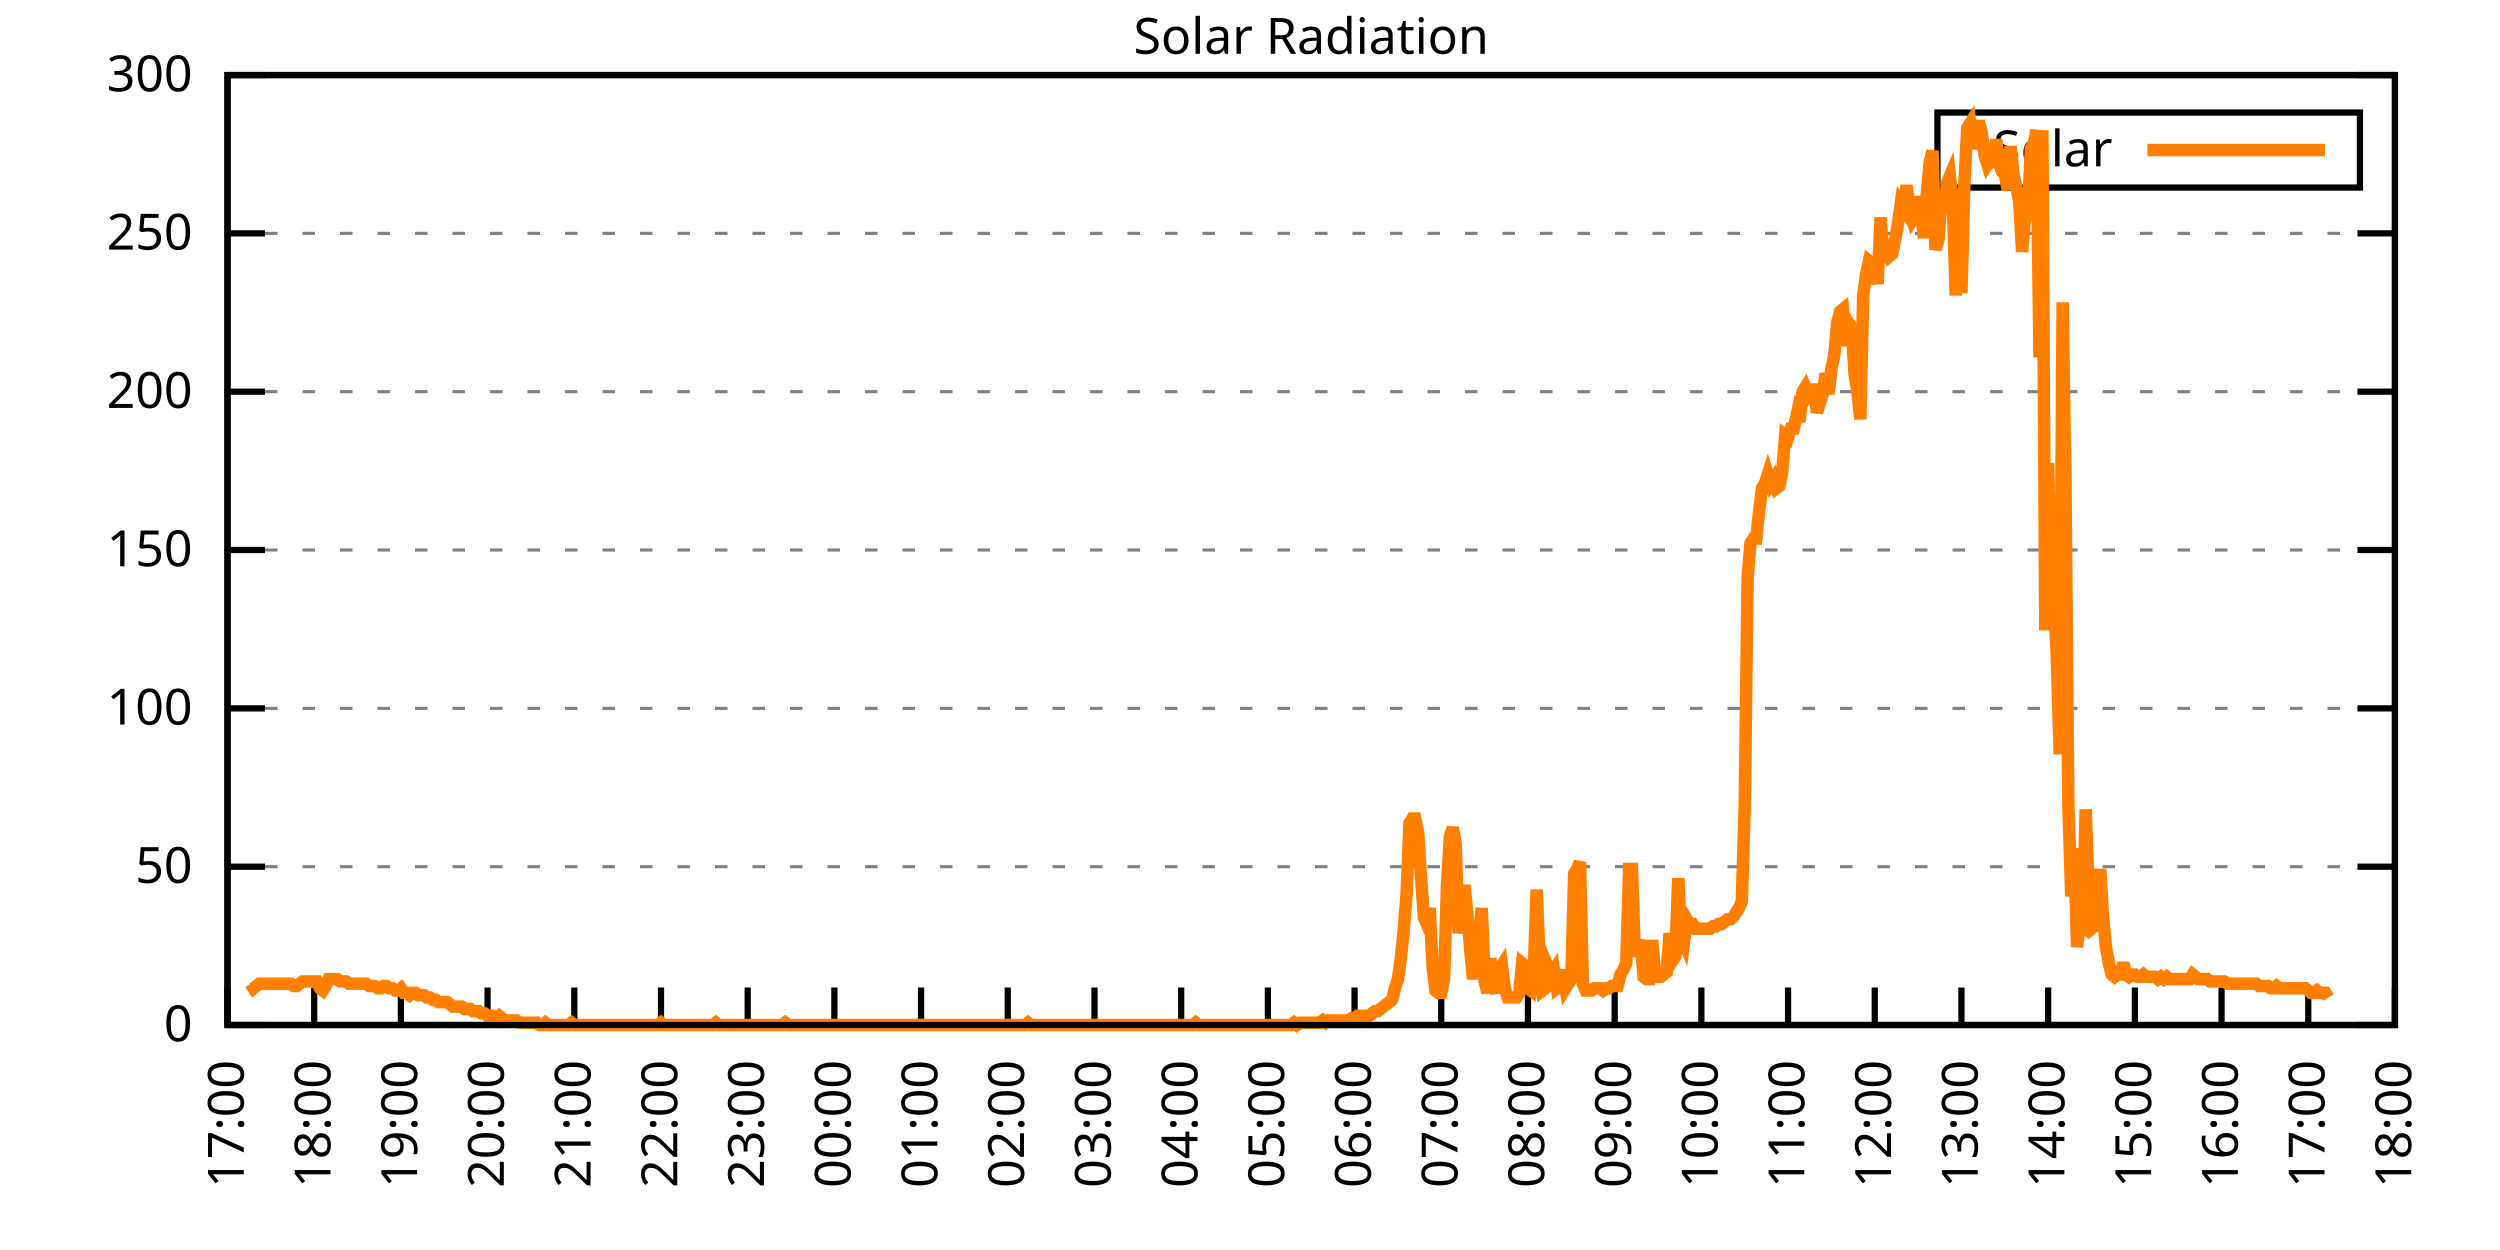
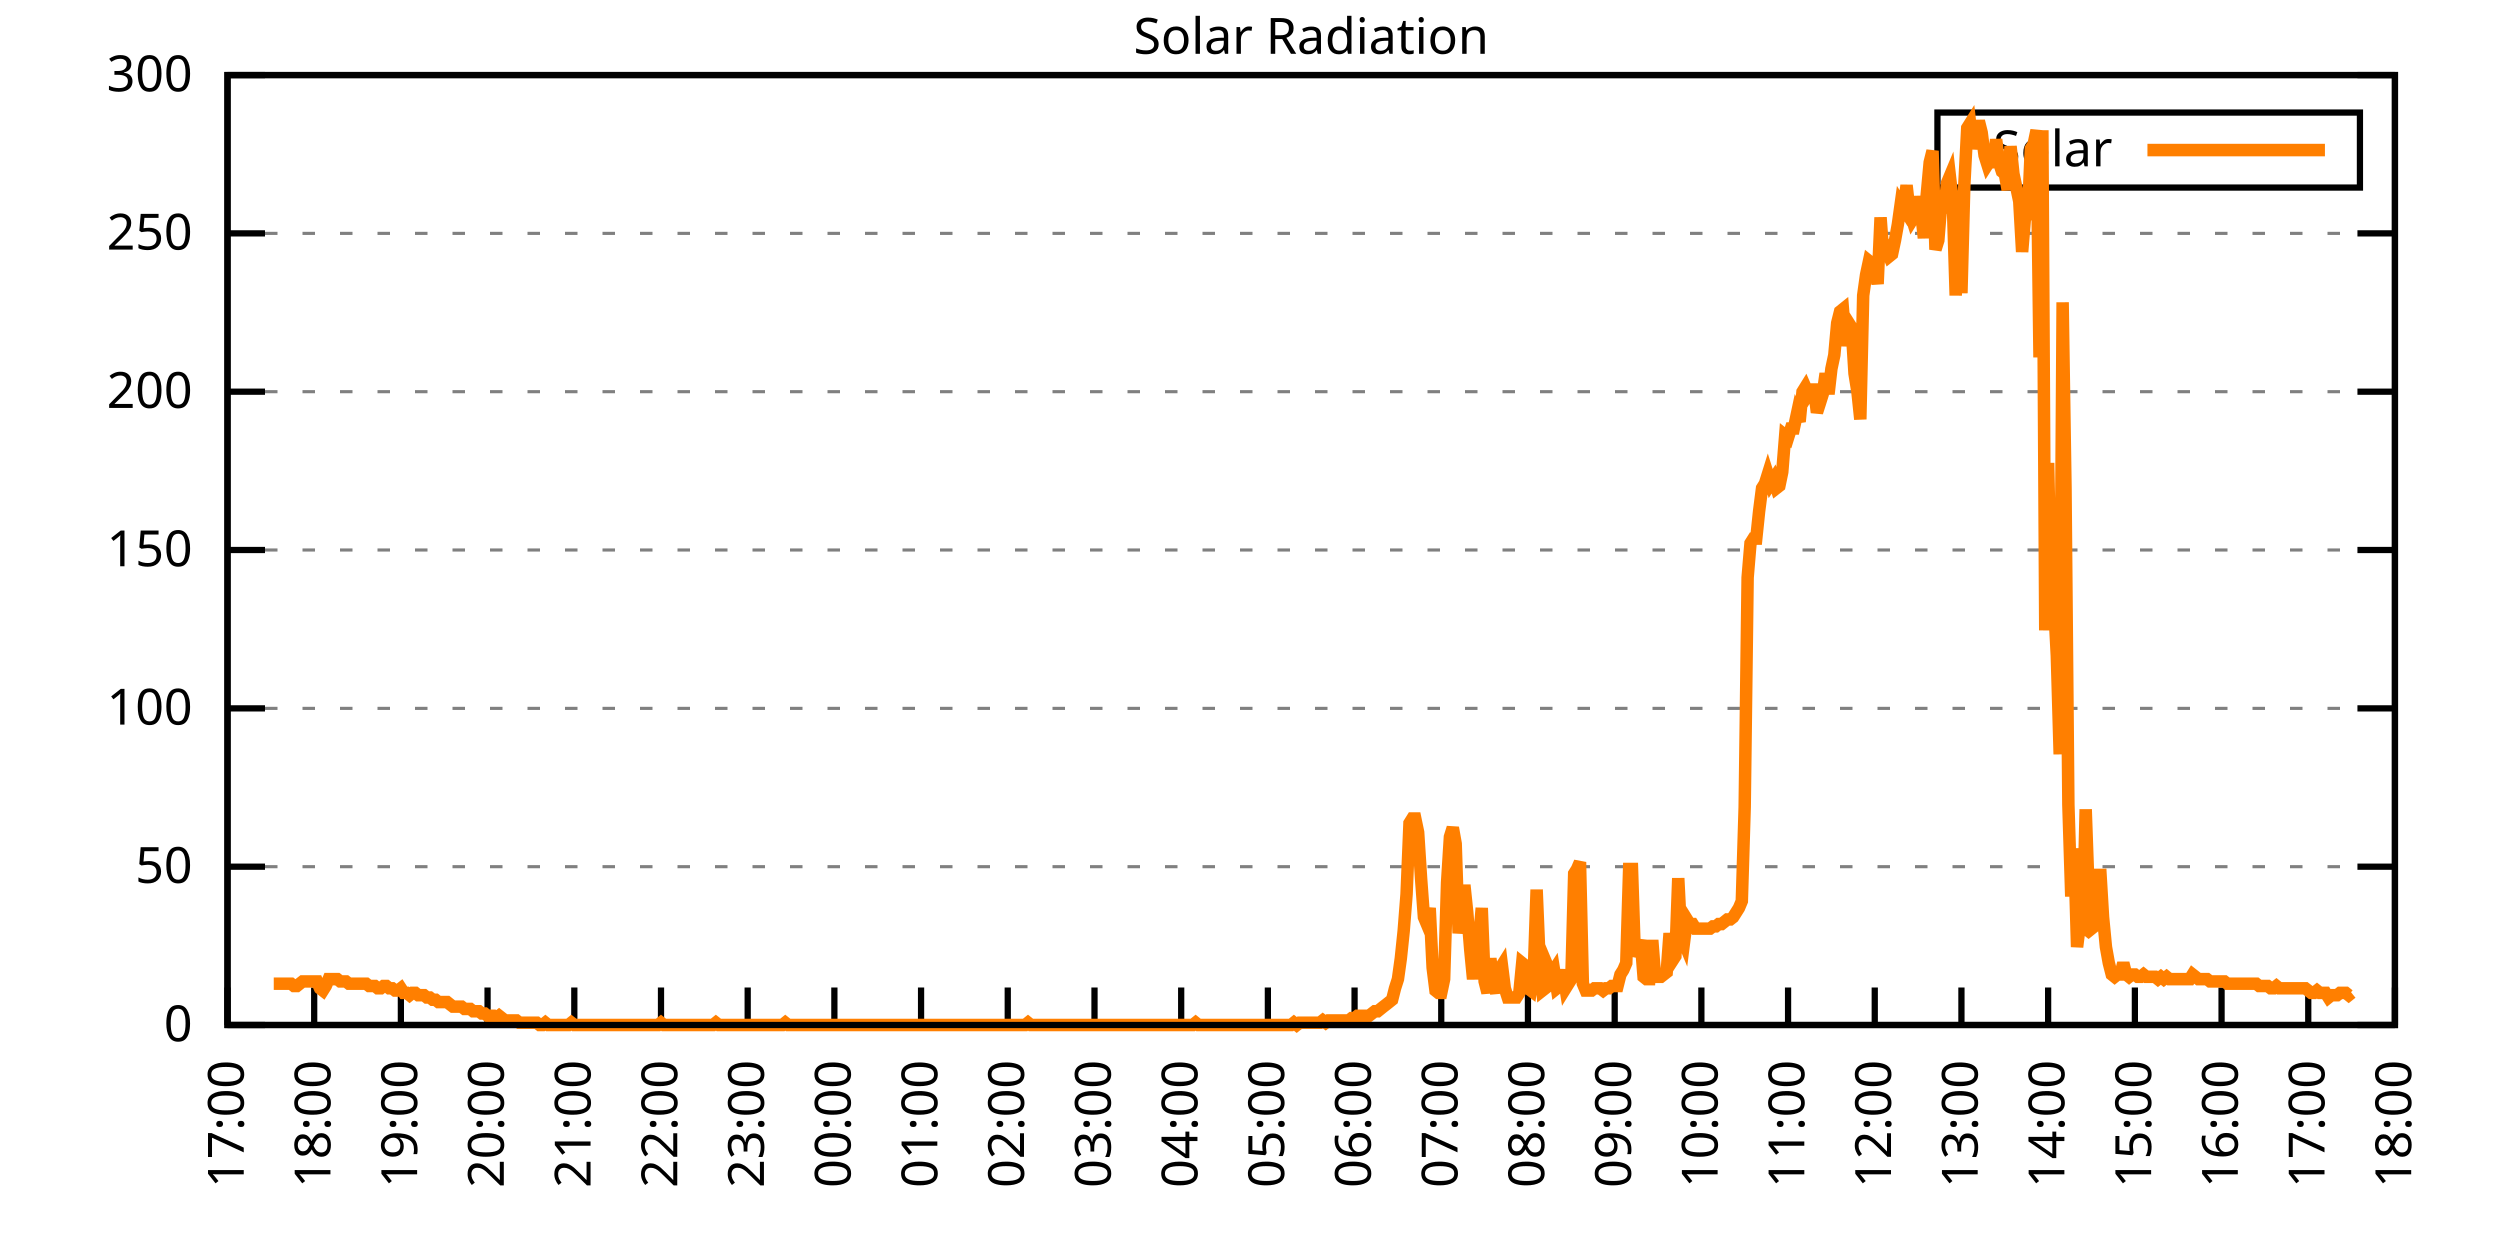
<svg xmlns="http://www.w3.org/2000/svg" xmlns:xlink="http://www.w3.org/1999/xlink" width="400" height="200" viewBox="0 0 400 200">
  <g id="gnuplot_canvas">
    <rect x="0" y="0" width="400" height="200" fill="none" />
    <defs>
      <circle id="gpDot" r="0.5" stroke-width="0.5" stroke="currentColor" />
      <path id="gpPt0" stroke-width="0.333" stroke="currentColor" d="M-1,0 h2 M0,-1 v2" />
      <path id="gpPt1" stroke-width="0.333" stroke="currentColor" d="M-1,-1 L1,1 M1,-1 L-1,1" />
      <path id="gpPt2" stroke-width="0.333" stroke="currentColor" d="M-1,0 L1,0 M0,-1 L0,1 M-1,-1 L1,1 M-1,1 L1,-1" />
      <rect id="gpPt3" stroke-width="0.333" stroke="currentColor" x="-1" y="-1" width="2" height="2" />
      <rect id="gpPt4" stroke-width="0.333" stroke="currentColor" fill="currentColor" x="-1" y="-1" width="2" height="2" />
      <circle id="gpPt5" stroke-width="0.333" stroke="currentColor" cx="0" cy="0" r="1" />
      <use xlink:href="#gpPt5" id="gpPt6" fill="currentColor" stroke="none" />
      <path id="gpPt7" stroke-width="0.333" stroke="currentColor" d="M0,-1.33 L-1.33,0.67 L1.33,0.67 z" />
      <use xlink:href="#gpPt7" id="gpPt8" fill="currentColor" stroke="none" />
      <use xlink:href="#gpPt7" id="gpPt9" stroke="currentColor" transform="rotate(180)" />
      <use xlink:href="#gpPt9" id="gpPt10" fill="currentColor" stroke="none" />
      <use xlink:href="#gpPt3" id="gpPt11" stroke="currentColor" transform="rotate(45)" />
      <use xlink:href="#gpPt11" id="gpPt12" fill="currentColor" stroke="none" />
      <path id="gpPt13" stroke-width="0.333" stroke="currentColor" d="M0,1.330 L1.265,0.411 L0.782,-1.067 L-0.782,-1.076 L-1.265,0.411 z" />
      <use xlink:href="#gpPt13" id="gpPt14" fill="currentColor" stroke="none" />
      <filter id="textbox" filterUnits="objectBoundingBox" x="0" y="0" height="1" width="1">
        <feFlood flood-color="white" flood-opacity="1" result="bgnd" />
        <feComposite in="SourceGraphic" in2="bgnd" operator="atop" />
      </filter>
      <filter id="greybox" filterUnits="objectBoundingBox" x="0" y="0" height="1" width="1">
        <feFlood flood-color="lightgrey" flood-opacity="1" result="grey" />
        <feComposite in="SourceGraphic" in2="grey" operator="atop" />
      </filter>
    </defs>
    <g fill="none" color="white" stroke="currentColor" stroke-width="1.00" stroke-linecap="butt" stroke-linejoin="miter">
</g>
    <g fill="none" color="black" stroke="currentColor" stroke-width="1.00" stroke-linecap="butt" stroke-linejoin="miter">
      <g stroke="none" shape-rendering="crispEdges">
        <polygon fill="rgb(255, 255, 255)" points="36.40,164.00 383.18,164.00 383.18,12.02 36.40,12.02 " />
      </g>
    </g>
    <g fill="none" color="black" stroke="currentColor" stroke-width="1.00" stroke-linecap="butt" stroke-linejoin="miter">
</g>
    <g fill="none" color="black" stroke="black" stroke-width="0.50" stroke-linecap="butt" stroke-linejoin="miter">
</g>
    <g fill="none" color="gray" stroke="currentColor" stroke-width="0.50" stroke-linecap="butt" stroke-linejoin="miter">
      <path stroke="gray" stroke-dasharray="2,4" class="gridline" d="M36.40,164.00 L383.19,164.00  " />
    </g>
    <g fill="none" color="gray" stroke="gray" stroke-width="1.00" stroke-linecap="butt" stroke-linejoin="miter">
</g>
    <g fill="none" color="black" stroke="currentColor" stroke-width="1.00" stroke-linecap="butt" stroke-linejoin="miter">
      <path stroke="black" d="M36.40,164.00 L42.40,164.00 M383.19,164.00 L377.19,164.00  " />
      <g transform="translate(30.80,166.60)" stroke="none" fill="black" font-family="Sans" font-size="8.00" text-anchor="end">
        <text>
          <tspan font-family="Sans"> 0</tspan>
        </text>
      </g>
    </g>
    <g fill="none" color="black" stroke="currentColor" stroke-width="1.00" stroke-linecap="butt" stroke-linejoin="miter">
</g>
    <g fill="none" color="black" stroke="black" stroke-width="0.50" stroke-linecap="butt" stroke-linejoin="miter">
</g>
    <g fill="none" color="gray" stroke="currentColor" stroke-width="0.50" stroke-linecap="butt" stroke-linejoin="miter">
      <path stroke="gray" stroke-dasharray="2,4" class="gridline" d="M36.40,138.67 L383.19,138.67  " />
    </g>
    <g fill="none" color="gray" stroke="gray" stroke-width="1.00" stroke-linecap="butt" stroke-linejoin="miter">
</g>
    <g fill="none" color="black" stroke="currentColor" stroke-width="1.00" stroke-linecap="butt" stroke-linejoin="miter">
      <path stroke="black" d="M36.40,138.67 L42.40,138.67 M383.19,138.67 L377.19,138.67  " />
      <g transform="translate(30.80,141.27)" stroke="none" fill="black" font-family="Sans" font-size="8.00" text-anchor="end">
        <text>
          <tspan font-family="Sans"> 50</tspan>
        </text>
      </g>
    </g>
    <g fill="none" color="black" stroke="currentColor" stroke-width="1.00" stroke-linecap="butt" stroke-linejoin="miter">
</g>
    <g fill="none" color="black" stroke="black" stroke-width="0.50" stroke-linecap="butt" stroke-linejoin="miter">
</g>
    <g fill="none" color="gray" stroke="currentColor" stroke-width="0.50" stroke-linecap="butt" stroke-linejoin="miter">
      <path stroke="gray" stroke-dasharray="2,4" class="gridline" d="M36.40,113.34 L383.19,113.34  " />
    </g>
    <g fill="none" color="gray" stroke="gray" stroke-width="1.00" stroke-linecap="butt" stroke-linejoin="miter">
</g>
    <g fill="none" color="black" stroke="currentColor" stroke-width="1.00" stroke-linecap="butt" stroke-linejoin="miter">
      <path stroke="black" d="M36.40,113.34 L42.40,113.34 M383.19,113.34 L377.19,113.34  " />
      <g transform="translate(30.80,115.94)" stroke="none" fill="black" font-family="Sans" font-size="8.00" text-anchor="end">
        <text>
          <tspan font-family="Sans"> 100</tspan>
        </text>
      </g>
    </g>
    <g fill="none" color="black" stroke="currentColor" stroke-width="1.00" stroke-linecap="butt" stroke-linejoin="miter">
</g>
    <g fill="none" color="black" stroke="black" stroke-width="0.50" stroke-linecap="butt" stroke-linejoin="miter">
</g>
    <g fill="none" color="gray" stroke="currentColor" stroke-width="0.50" stroke-linecap="butt" stroke-linejoin="miter">
      <path stroke="gray" stroke-dasharray="2,4" class="gridline" d="M36.40,88.00 L383.19,88.00  " />
    </g>
    <g fill="none" color="gray" stroke="gray" stroke-width="1.00" stroke-linecap="butt" stroke-linejoin="miter">
</g>
    <g fill="none" color="black" stroke="currentColor" stroke-width="1.00" stroke-linecap="butt" stroke-linejoin="miter">
      <path stroke="black" d="M36.40,88.00 L42.40,88.00 M383.19,88.00 L377.19,88.00  " />
      <g transform="translate(30.80,90.60)" stroke="none" fill="black" font-family="Sans" font-size="8.00" text-anchor="end">
        <text>
          <tspan font-family="Sans"> 150</tspan>
        </text>
      </g>
    </g>
    <g fill="none" color="black" stroke="currentColor" stroke-width="1.00" stroke-linecap="butt" stroke-linejoin="miter">
</g>
    <g fill="none" color="black" stroke="black" stroke-width="0.50" stroke-linecap="butt" stroke-linejoin="miter">
</g>
    <g fill="none" color="gray" stroke="currentColor" stroke-width="0.50" stroke-linecap="butt" stroke-linejoin="miter">
      <path stroke="gray" stroke-dasharray="2,4" class="gridline" d="M36.40,62.67 L383.19,62.67  " />
    </g>
    <g fill="none" color="gray" stroke="gray" stroke-width="1.00" stroke-linecap="butt" stroke-linejoin="miter">
</g>
    <g fill="none" color="black" stroke="currentColor" stroke-width="1.00" stroke-linecap="butt" stroke-linejoin="miter">
      <path stroke="black" d="M36.40,62.67 L42.40,62.67 M383.19,62.67 L377.19,62.67  " />
      <g transform="translate(30.80,65.27)" stroke="none" fill="black" font-family="Sans" font-size="8.00" text-anchor="end">
        <text>
          <tspan font-family="Sans"> 200</tspan>
        </text>
      </g>
    </g>
    <g fill="none" color="black" stroke="currentColor" stroke-width="1.00" stroke-linecap="butt" stroke-linejoin="miter">
</g>
    <g fill="none" color="black" stroke="black" stroke-width="0.50" stroke-linecap="butt" stroke-linejoin="miter">
</g>
    <g fill="none" color="gray" stroke="currentColor" stroke-width="0.50" stroke-linecap="butt" stroke-linejoin="miter">
      <path stroke="gray" stroke-dasharray="2,4" class="gridline" d="M36.40,37.34 L383.19,37.34  " />
    </g>
    <g fill="none" color="gray" stroke="gray" stroke-width="1.00" stroke-linecap="butt" stroke-linejoin="miter">
</g>
    <g fill="none" color="black" stroke="currentColor" stroke-width="1.00" stroke-linecap="butt" stroke-linejoin="miter">
      <path stroke="black" d="M36.40,37.34 L42.40,37.34 M383.19,37.34 L377.19,37.34  " />
      <g transform="translate(30.80,39.94)" stroke="none" fill="black" font-family="Sans" font-size="8.00" text-anchor="end">
        <text>
          <tspan font-family="Sans"> 250</tspan>
        </text>
      </g>
    </g>
    <g fill="none" color="black" stroke="currentColor" stroke-width="1.00" stroke-linecap="butt" stroke-linejoin="miter">
</g>
    <g fill="none" color="black" stroke="black" stroke-width="0.50" stroke-linecap="butt" stroke-linejoin="miter">
</g>
    <g fill="none" color="gray" stroke="currentColor" stroke-width="0.50" stroke-linecap="butt" stroke-linejoin="miter">
      <path stroke="gray" stroke-dasharray="2,4" class="gridline" d="M36.40,12.01 L383.19,12.01  " />
    </g>
    <g fill="none" color="gray" stroke="gray" stroke-width="1.00" stroke-linecap="butt" stroke-linejoin="miter">
</g>
    <g fill="none" color="black" stroke="currentColor" stroke-width="1.00" stroke-linecap="butt" stroke-linejoin="miter">
      <path stroke="black" d="M36.40,12.01 L42.40,12.01 M383.19,12.01 L377.19,12.01  " />
      <g transform="translate(30.80,14.61)" stroke="none" fill="black" font-family="Sans" font-size="8.00" text-anchor="end">
        <text>
          <tspan font-family="Sans"> 300</tspan>
        </text>
      </g>
    </g>
    <g fill="none" color="black" stroke="currentColor" stroke-width="1.00" stroke-linecap="butt" stroke-linejoin="miter">
      <path stroke="black" d="M36.40,164.00 L36.40,158.00  " />
      <g transform="translate(39.00,169.60) rotate(270.00)" stroke="none" fill="black" font-family="Sans" font-size="8.00" text-anchor="end">
        <text>
          <tspan font-family="Sans">17:00</tspan>
        </text>
      </g>
    </g>
    <g fill="none" color="black" stroke="currentColor" stroke-width="1.00" stroke-linecap="butt" stroke-linejoin="miter">
      <path stroke="black" d="M50.27,164.00 L50.27,158.00  " />
      <g transform="translate(52.87,169.60) rotate(270.00)" stroke="none" fill="black" font-family="Sans" font-size="8.00" text-anchor="end">
        <text>
          <tspan font-family="Sans">18:00</tspan>
        </text>
      </g>
    </g>
    <g fill="none" color="black" stroke="currentColor" stroke-width="1.00" stroke-linecap="butt" stroke-linejoin="miter">
      <path stroke="black" d="M64.14,164.00 L64.14,158.00  " />
      <g transform="translate(66.74,169.60) rotate(270.00)" stroke="none" fill="black" font-family="Sans" font-size="8.00" text-anchor="end">
        <text>
          <tspan font-family="Sans">19:00</tspan>
        </text>
      </g>
    </g>
    <g fill="none" color="black" stroke="currentColor" stroke-width="1.00" stroke-linecap="butt" stroke-linejoin="miter">
      <path stroke="black" d="M78.01,164.00 L78.01,158.00  " />
      <g transform="translate(80.61,169.60) rotate(270.00)" stroke="none" fill="black" font-family="Sans" font-size="8.00" text-anchor="end">
        <text>
          <tspan font-family="Sans">20:00</tspan>
        </text>
      </g>
    </g>
    <g fill="none" color="black" stroke="currentColor" stroke-width="1.00" stroke-linecap="butt" stroke-linejoin="miter">
      <path stroke="black" d="M91.89,164.00 L91.89,158.00  " />
      <g transform="translate(94.49,169.60) rotate(270.00)" stroke="none" fill="black" font-family="Sans" font-size="8.00" text-anchor="end">
        <text>
          <tspan font-family="Sans">21:00</tspan>
        </text>
      </g>
    </g>
    <g fill="none" color="black" stroke="currentColor" stroke-width="1.00" stroke-linecap="butt" stroke-linejoin="miter">
      <path stroke="black" d="M105.76,164.00 L105.76,158.00  " />
      <g transform="translate(108.36,169.60) rotate(270.00)" stroke="none" fill="black" font-family="Sans" font-size="8.00" text-anchor="end">
        <text>
          <tspan font-family="Sans">22:00</tspan>
        </text>
      </g>
    </g>
    <g fill="none" color="black" stroke="currentColor" stroke-width="1.00" stroke-linecap="butt" stroke-linejoin="miter">
      <path stroke="black" d="M119.63,164.00 L119.63,158.00  " />
      <g transform="translate(122.23,169.60) rotate(270.00)" stroke="none" fill="black" font-family="Sans" font-size="8.00" text-anchor="end">
        <text>
          <tspan font-family="Sans">23:00</tspan>
        </text>
      </g>
    </g>
    <g fill="none" color="black" stroke="currentColor" stroke-width="1.00" stroke-linecap="butt" stroke-linejoin="miter">
      <path stroke="black" d="M133.50,164.00 L133.50,158.00  " />
      <g transform="translate(136.10,169.60) rotate(270.00)" stroke="none" fill="black" font-family="Sans" font-size="8.00" text-anchor="end">
        <text>
          <tspan font-family="Sans">00:00</tspan>
        </text>
      </g>
    </g>
    <g fill="none" color="black" stroke="currentColor" stroke-width="1.00" stroke-linecap="butt" stroke-linejoin="miter">
      <path stroke="black" d="M147.37,164.00 L147.37,158.00  " />
      <g transform="translate(149.97,169.60) rotate(270.00)" stroke="none" fill="black" font-family="Sans" font-size="8.00" text-anchor="end">
        <text>
          <tspan font-family="Sans">01:00</tspan>
        </text>
      </g>
    </g>
    <g fill="none" color="black" stroke="currentColor" stroke-width="1.00" stroke-linecap="butt" stroke-linejoin="miter">
      <path stroke="black" d="M161.24,164.00 L161.24,158.00  " />
      <g transform="translate(163.84,169.60) rotate(270.00)" stroke="none" fill="black" font-family="Sans" font-size="8.00" text-anchor="end">
        <text>
          <tspan font-family="Sans">02:00</tspan>
        </text>
      </g>
    </g>
    <g fill="none" color="black" stroke="currentColor" stroke-width="1.00" stroke-linecap="butt" stroke-linejoin="miter">
      <path stroke="black" d="M175.12,164.00 L175.12,158.00  " />
      <g transform="translate(177.72,169.60) rotate(270.00)" stroke="none" fill="black" font-family="Sans" font-size="8.00" text-anchor="end">
        <text>
          <tspan font-family="Sans">03:00</tspan>
        </text>
      </g>
    </g>
    <g fill="none" color="black" stroke="currentColor" stroke-width="1.00" stroke-linecap="butt" stroke-linejoin="miter">
      <path stroke="black" d="M188.99,164.00 L188.99,158.00  " />
      <g transform="translate(191.59,169.60) rotate(270.00)" stroke="none" fill="black" font-family="Sans" font-size="8.00" text-anchor="end">
        <text>
          <tspan font-family="Sans">04:00</tspan>
        </text>
      </g>
    </g>
    <g fill="none" color="black" stroke="currentColor" stroke-width="1.00" stroke-linecap="butt" stroke-linejoin="miter">
      <path stroke="black" d="M202.86,164.00 L202.86,158.00  " />
      <g transform="translate(205.46,169.60) rotate(270.00)" stroke="none" fill="black" font-family="Sans" font-size="8.00" text-anchor="end">
        <text>
          <tspan font-family="Sans">05:00</tspan>
        </text>
      </g>
    </g>
    <g fill="none" color="black" stroke="currentColor" stroke-width="1.00" stroke-linecap="butt" stroke-linejoin="miter">
      <path stroke="black" d="M216.73,164.00 L216.73,158.00  " />
      <g transform="translate(219.33,169.60) rotate(270.00)" stroke="none" fill="black" font-family="Sans" font-size="8.00" text-anchor="end">
        <text>
          <tspan font-family="Sans">06:00</tspan>
        </text>
      </g>
    </g>
    <g fill="none" color="black" stroke="currentColor" stroke-width="1.00" stroke-linecap="butt" stroke-linejoin="miter">
      <path stroke="black" d="M230.60,164.00 L230.60,158.00  " />
      <g transform="translate(233.20,169.60) rotate(270.00)" stroke="none" fill="black" font-family="Sans" font-size="8.00" text-anchor="end">
        <text>
          <tspan font-family="Sans">07:00</tspan>
        </text>
      </g>
    </g>
    <g fill="none" color="black" stroke="currentColor" stroke-width="1.00" stroke-linecap="butt" stroke-linejoin="miter">
      <path stroke="black" d="M244.47,164.00 L244.47,158.00  " />
      <g transform="translate(247.07,169.60) rotate(270.00)" stroke="none" fill="black" font-family="Sans" font-size="8.00" text-anchor="end">
        <text>
          <tspan font-family="Sans">08:00</tspan>
        </text>
      </g>
    </g>
    <g fill="none" color="black" stroke="currentColor" stroke-width="1.00" stroke-linecap="butt" stroke-linejoin="miter">
      <path stroke="black" d="M258.35,164.00 L258.35,158.00  " />
      <g transform="translate(260.95,169.60) rotate(270.00)" stroke="none" fill="black" font-family="Sans" font-size="8.00" text-anchor="end">
        <text>
          <tspan font-family="Sans">09:00</tspan>
        </text>
      </g>
    </g>
    <g fill="none" color="black" stroke="currentColor" stroke-width="1.00" stroke-linecap="butt" stroke-linejoin="miter">
      <path stroke="black" d="M272.22,164.00 L272.22,158.00  " />
      <g transform="translate(274.82,169.60) rotate(270.00)" stroke="none" fill="black" font-family="Sans" font-size="8.00" text-anchor="end">
        <text>
          <tspan font-family="Sans">10:00</tspan>
        </text>
      </g>
    </g>
    <g fill="none" color="black" stroke="currentColor" stroke-width="1.00" stroke-linecap="butt" stroke-linejoin="miter">
      <path stroke="black" d="M286.09,164.00 L286.09,158.00  " />
      <g transform="translate(288.69,169.60) rotate(270.00)" stroke="none" fill="black" font-family="Sans" font-size="8.00" text-anchor="end">
        <text>
          <tspan font-family="Sans">11:00</tspan>
        </text>
      </g>
    </g>
    <g fill="none" color="black" stroke="currentColor" stroke-width="1.00" stroke-linecap="butt" stroke-linejoin="miter">
      <path stroke="black" d="M299.96,164.00 L299.96,158.00  " />
      <g transform="translate(302.56,169.60) rotate(270.00)" stroke="none" fill="black" font-family="Sans" font-size="8.00" text-anchor="end">
        <text>
          <tspan font-family="Sans">12:00</tspan>
        </text>
      </g>
    </g>
    <g fill="none" color="black" stroke="currentColor" stroke-width="1.00" stroke-linecap="butt" stroke-linejoin="miter">
      <path stroke="black" d="M313.83,164.00 L313.83,158.00  " />
      <g transform="translate(316.43,169.60) rotate(270.00)" stroke="none" fill="black" font-family="Sans" font-size="8.00" text-anchor="end">
        <text>
          <tspan font-family="Sans">13:00</tspan>
        </text>
      </g>
    </g>
    <g fill="none" color="black" stroke="currentColor" stroke-width="1.00" stroke-linecap="butt" stroke-linejoin="miter">
      <path stroke="black" d="M327.70,164.00 L327.70,158.00  " />
      <g transform="translate(330.30,169.60) rotate(270.00)" stroke="none" fill="black" font-family="Sans" font-size="8.00" text-anchor="end">
        <text>
          <tspan font-family="Sans">14:00</tspan>
        </text>
      </g>
    </g>
    <g fill="none" color="black" stroke="currentColor" stroke-width="1.00" stroke-linecap="butt" stroke-linejoin="miter">
      <path stroke="black" d="M341.58,164.00 L341.58,158.00  " />
      <g transform="translate(344.18,169.60) rotate(270.00)" stroke="none" fill="black" font-family="Sans" font-size="8.00" text-anchor="end">
        <text>
          <tspan font-family="Sans">15:00</tspan>
        </text>
      </g>
    </g>
    <g fill="none" color="black" stroke="currentColor" stroke-width="1.00" stroke-linecap="butt" stroke-linejoin="miter">
      <path stroke="black" d="M355.45,164.00 L355.45,158.00  " />
      <g transform="translate(358.05,169.60) rotate(270.00)" stroke="none" fill="black" font-family="Sans" font-size="8.00" text-anchor="end">
        <text>
          <tspan font-family="Sans">16:00</tspan>
        </text>
      </g>
    </g>
    <g fill="none" color="black" stroke="currentColor" stroke-width="1.00" stroke-linecap="butt" stroke-linejoin="miter">
      <path stroke="black" d="M369.32,164.00 L369.32,158.00  " />
      <g transform="translate(371.92,169.60) rotate(270.00)" stroke="none" fill="black" font-family="Sans" font-size="8.00" text-anchor="end">
        <text>
          <tspan font-family="Sans">17:00</tspan>
        </text>
      </g>
    </g>
    <g fill="none" color="black" stroke="currentColor" stroke-width="1.00" stroke-linecap="butt" stroke-linejoin="miter">
      <path stroke="black" d="M383.19,164.00 L383.19,158.00  " />
      <g transform="translate(385.79,169.60) rotate(270.00)" stroke="none" fill="black" font-family="Sans" font-size="8.00" text-anchor="end">
        <text>
          <tspan font-family="Sans">18:00</tspan>
        </text>
      </g>
    </g>
    <g fill="none" color="black" stroke="currentColor" stroke-width="1.00" stroke-linecap="butt" stroke-linejoin="miter">
</g>
    <g fill="none" color="black" stroke="currentColor" stroke-width="1.00" stroke-linecap="butt" stroke-linejoin="miter">
      <path stroke="black" d="M36.40,12.01 L36.40,164.00 L383.19,164.00 L383.19,12.01 L36.40,12.01 Z  " />
    </g>
    <g fill="none" color="black" stroke="currentColor" stroke-width="1.00" stroke-linecap="butt" stroke-linejoin="miter">
</g>
    <g fill="none" color="black" stroke="currentColor" stroke-width="1.00" stroke-linecap="butt" stroke-linejoin="miter">
      <path stroke="black" d="M309.99,30.01 L309.99,18.01 L377.59,18.01 L377.59,30.01 L309.99,30.01 Z  " />
    </g>
    <g id="Solar_Radiation_plot_1">
      <g fill="none" color="white" stroke="black" stroke-width="2.00" stroke-linecap="butt" stroke-linejoin="miter">
</g>
      <g fill="none" color="black" stroke="currentColor" stroke-width="2.00" stroke-linecap="butt" stroke-linejoin="miter">
        <g transform="translate(337.99,26.61)" stroke="none" fill="black" font-family="Sans" font-size="8.00" text-anchor="end">
          <text>
            <tspan font-family="Sans">Solar</tspan>
          </text>
        </g>
      </g>
      <g fill="none" color="black" stroke="currentColor" stroke-width="2.00" stroke-linecap="butt" stroke-linejoin="miter">
-         <path stroke="rgb(255, 127,   0)" d="M343.59,24.01 L371.99,24.01 M40.10,157.39 L40.56,158.13 L41.02,157.76 L41.49,157.39 L41.95,157.39 L42.41,157.39   L42.87,157.39 L43.34,157.39 L43.80,157.39 L44.26,157.39 L44.72,157.39 L45.19,157.39 L45.65,157.39 L46.11,157.39   L46.57,157.39 L47.03,157.76 L47.50,157.76 L47.96,157.39 L48.42,157.03 L48.88,157.03 L49.35,157.03 L49.81,157.03   L50.27,157.03 L50.73,157.03 L51.20,158.13 L51.66,158.49 L52.12,157.76 L52.58,156.66 L53.05,156.66 L53.51,156.66   L53.97,156.66 L54.43,157.03 L54.90,157.03 L55.36,157.03 L55.82,157.39 L56.28,157.39 L56.75,157.39 L57.21,157.39   L57.67,157.39 L58.13,157.39 L58.59,157.39 L59.06,157.76 L59.52,157.76 L59.98,157.76 L60.44,158.13 L60.91,158.13   L61.37,157.76 L61.83,157.76 L62.29,158.13 L62.76,158.13 L63.22,158.49 L63.68,158.49 L64.14,158.13 L64.61,158.86   L65.07,158.86 L65.53,159.23 L65.99,158.86 L66.46,158.86 L66.92,159.23 L67.38,159.23 L67.84,159.23 L68.30,159.60   L68.77,159.60 L69.23,159.96 L69.69,159.96 L70.15,160.33 L70.62,160.33 L71.08,160.33 L71.54,160.33 L72.00,160.70   L72.47,161.06 L72.93,161.06 L73.39,161.06 L73.85,161.06 L74.32,161.43 L74.78,161.43 L75.24,161.43 L75.70,161.80   L76.17,161.80 L76.63,161.80 L77.09,162.16 L77.55,162.16 L78.01,162.53 L78.48,162.53 L78.94,162.53 L79.40,162.90   L79.86,162.53 L80.33,162.90 L80.79,163.27 L81.25,163.27 L81.71,163.27 L82.18,163.27 L82.64,163.27 L83.10,163.63   L83.56,163.63 L84.03,163.63 L84.49,163.63 L84.95,163.63 L85.41,163.63 L85.88,163.63 L86.34,164.00 L86.80,164.00   L87.26,163.63 L87.72,164.00 L88.19,164.00 L88.65,164.00 L89.11,164.00 L89.57,164.00 L90.04,164.00 L90.50,164.00   L90.96,164.00 L91.42,163.63 L91.89,164.00 L92.35,164.00 L92.81,164.00 L93.27,164.00 L93.74,164.00 L94.20,164.00   L94.66,164.00 L95.12,164.00 L95.59,164.00 L96.05,164.00 L96.51,164.00 L96.97,164.00 L97.44,164.00 L97.90,164.00   L98.36,164.00 L98.82,164.00 L99.28,164.00 L99.75,164.00 L100.21,164.00 L100.67,164.00 L101.13,164.00 L101.60,164.00   L102.06,164.00 L102.52,164.00 L102.98,164.00 L103.45,164.00 L103.91,164.00 L104.37,164.00 L104.83,164.00 L105.30,164.00   L105.76,163.63 L106.22,164.00 L106.68,164.00 L107.15,164.00 L107.61,164.00 L108.07,164.00 L108.53,164.00 L108.99,164.00   L109.46,164.00 L109.92,164.00 L110.38,164.00 L110.84,164.00 L111.31,164.00 L111.77,164.00 L112.23,164.00 L112.69,164.00   L113.16,164.00 L113.62,164.00 L114.08,164.00 L114.54,163.63 L115.01,164.00 L115.47,164.00 L115.93,164.00 L116.39,164.00   L116.86,164.00 L117.32,164.00 L117.78,164.00 L118.24,164.00 L118.70,164.00 L119.17,164.00 L119.63,164.00 L120.09,164.00   L120.55,164.00 L121.02,164.00 L121.48,164.00 L121.94,164.00 L122.40,164.00 L122.87,164.00 L123.33,164.00 L123.79,164.00   L124.25,164.00 L124.72,164.00 L125.18,164.00 L125.64,163.63 L126.10,164.00 L126.57,164.00 L127.03,164.00 L127.49,164.00   L127.95,164.00 L128.41,164.00 L128.88,164.00 L129.34,164.00 L129.80,164.00 L130.26,164.00 L130.73,164.00 L131.19,164.00   L131.65,164.00 L132.11,164.00 L132.58,164.00 L133.04,164.00 L133.50,164.00 L133.96,164.00 L134.43,164.00 L134.89,164.00   L135.35,164.00 L135.81,164.00 L136.28,164.00 L136.74,164.00 L137.20,164.00 L137.66,164.00 L138.13,164.00 L138.59,164.00   L139.05,164.00 L139.51,164.00 L139.97,164.00 L140.44,164.00 L140.90,164.00 L141.36,164.00 L141.82,164.00 L142.29,164.00   L142.75,164.00 L143.21,164.00 L143.67,164.00 L144.14,164.00 L144.60,164.00 L145.06,164.00 L145.52,164.00 L145.99,164.00   L146.45,164.00 L146.91,164.00 L147.37,164.00 L147.84,164.00 L148.30,164.00 L148.76,164.00 L149.22,164.00 L149.68,164.00   L150.15,164.00 L150.61,164.00 L151.07,164.00 L151.53,164.00 L152.00,164.00 L152.46,164.00 L152.92,164.00 L153.38,164.00   L153.85,164.00 L154.31,164.00 L154.77,164.00 L155.23,164.00 L155.70,164.00 L156.16,164.00 L156.62,164.00 L157.08,164.00   L157.55,164.00 L158.01,164.00 L158.47,164.00 L158.93,164.00 L159.39,164.00 L159.86,164.00 L160.32,164.00 L160.78,164.00   L161.24,164.00 L161.71,164.00 L162.17,164.00 L162.63,164.00 L163.09,164.00 L163.56,164.00 L164.02,164.00 L164.48,163.63   L164.94,164.00 L165.41,164.00 L165.87,164.00 L166.33,164.00 L166.79,164.00 L167.26,164.00 L167.72,164.00 L168.18,164.00   L168.64,164.00 L169.10,164.00 L169.57,164.00 L170.03,164.00 L170.49,164.00 L170.95,164.00 L171.42,164.00 L171.88,164.00   L172.34,164.00 L172.80,164.00 L173.27,164.00 L173.73,164.00 L174.19,164.00 L174.65,164.00 L175.12,164.00 L175.58,164.00   L176.04,164.00 L176.50,164.00 L176.97,164.00 L177.43,164.00 L177.89,164.00 L178.35,164.00 L178.82,164.00 L179.28,164.00   L179.74,164.00 L180.20,164.00 L180.66,164.00 L181.13,164.00 L181.59,164.00 L182.05,164.00 L182.51,164.00 L182.98,164.00   L183.44,164.00 L183.90,164.00 L184.36,164.00 L184.83,164.00 L185.29,164.00 L185.75,164.00 L186.21,164.00 L186.68,164.00   L187.14,164.00 L187.60,164.00 L188.06,164.00 L188.53,164.00 L188.99,164.00 L189.45,164.00 L189.91,164.00 L190.37,164.00   L190.84,164.00 L191.30,163.63 L191.76,164.00 L192.22,164.00 L192.69,164.00 L193.15,164.00 L193.61,164.00 L194.07,164.00   L194.54,164.00 L195.00,164.00 L195.46,164.00 L195.92,164.00 L196.39,164.00 L196.85,164.00 L197.31,164.00 L197.77,164.00   L198.24,164.00 L198.70,164.00 L199.16,164.00 L199.62,164.00 L200.08,164.00 L200.55,164.00 L201.01,164.00 L201.47,164.00   L201.93,164.00 L202.40,164.00 L202.86,164.00 L203.32,164.00 L203.78,164.00 L204.25,164.00 L204.71,164.00 L205.17,164.00   L205.63,164.00 L206.10,164.00 L206.56,164.00 L207.02,163.63 L207.48,164.00 L207.95,163.63 L208.41,163.63 L208.87,163.63   L209.33,163.63 L209.80,163.63 L210.26,163.63 L210.72,163.63 L211.18,163.63 L211.64,163.27 L212.11,163.63 L212.57,163.27   L213.03,163.27 L213.49,163.27 L213.96,163.27 L214.42,163.27 L214.88,163.27 L215.34,163.27 L215.81,163.27 L216.27,162.90   L216.73,162.90 L217.19,162.53 L217.66,162.53 L218.12,162.53 L218.58,162.53 L219.04,162.53 L219.51,162.16 L219.97,161.80   L220.43,161.80 L220.89,161.43 L221.35,161.06 L221.82,160.70 L222.28,160.33 L222.74,159.96 L223.20,158.13 L223.67,156.66   L224.13,153.35 L224.59,148.95 L225.05,143.08 L225.52,131.70 L225.98,130.96 L226.44,130.96 L226.90,133.17 L227.37,140.51   L227.83,146.75 L228.29,147.85 L228.75,145.28 L229.22,154.82 L229.68,158.49 L230.14,158.86 L230.60,158.86 L231.06,156.66   L231.53,141.24 L231.99,133.90 L232.45,132.43 L232.91,135.00 L233.38,149.32 L233.84,146.01 L234.30,141.61 L234.76,146.01   L235.23,151.89 L235.69,156.66 L236.15,151.52 L236.61,150.79 L237.08,145.28 L237.54,157.03 L238.00,158.86 L238.46,153.35   L238.93,157.39 L239.39,158.86 L239.85,155.19 L240.31,154.46 L240.77,158.13 L241.24,159.60 L241.70,159.60 L242.16,159.60   L242.62,159.60 L243.09,158.86 L243.55,154.09 L244.01,154.46 L244.47,158.13 L244.94,158.49 L245.40,155.56 L245.86,142.34   L246.32,153.35 L246.79,158.49 L247.25,158.13 L247.71,154.82 L248.17,155.92 L248.64,155.19 L249.10,158.13 L249.56,157.76   L250.02,155.19 L250.49,158.13 L250.95,157.39 L251.41,156.66 L251.87,139.77 L252.33,139.04 L252.80,137.94 L253.26,157.39   L253.72,158.49 L254.18,158.49 L254.65,158.49 L255.11,158.13 L255.57,158.13 L256.03,158.13 L256.50,158.49 L256.96,158.13   L257.42,158.13 L257.88,157.76 L258.35,157.76 L258.81,157.76 L259.27,155.92 L259.73,155.19 L260.20,154.09 L260.66,139.04   L261.12,139.04 L261.58,152.99 L262.04,151.89 L262.51,150.42 L262.97,156.29 L263.43,156.66 L263.89,156.66 L264.36,150.42   L264.82,156.29 L265.28,156.29 L265.74,156.29 L266.21,155.92 L266.67,155.56 L267.13,149.32 L267.59,153.72 L268.06,152.99   L268.52,140.51 L268.98,149.68 L269.44,150.79 L269.91,147.11 L270.37,147.85 L270.83,147.85 L271.29,148.58 L271.75,148.58   L272.22,148.58 L272.68,148.58 L273.14,148.58 L273.60,148.58 L274.07,148.22 L274.53,148.22 L274.99,147.85 L275.45,147.85   L275.92,147.48 L276.38,147.11 L276.84,147.11 L277.30,146.75 L277.77,146.01 L278.23,145.28 L278.69,144.18 L279.15,129.13   L279.62,92.42 L280.08,86.91 L280.54,86.18 L281.00,86.18 L281.46,81.78 L281.93,78.10 L282.39,77.37 L282.85,75.90   L283.31,77.37 L283.78,76.64 L284.24,78.10 L284.70,77.74 L285.16,75.53 L285.63,69.66 L286.09,70.03 L286.55,68.56   L287.01,68.56 L287.48,66.36 L287.94,67.46 L288.40,62.69 L288.86,61.95 L289.33,63.05 L289.79,62.32 L290.25,62.32   L290.71,65.99 L291.18,64.52 L291.64,63.05 L292.10,59.75 L292.56,63.05 L293.02,59.02 L293.49,56.81 L293.95,51.68   L294.41,49.84 L294.87,49.47 L295.34,55.35 L295.80,51.68 L296.26,52.41 L296.72,59.75 L297.19,62.69 L297.65,67.09   L298.11,47.27 L298.57,43.97 L299.04,41.76 L299.50,42.13 L299.96,42.87 L300.42,45.43 L300.89,34.79 L301.35,41.03   L301.81,39.93 L302.27,41.03 L302.73,40.66 L303.20,38.46 L303.66,35.89 L304.12,32.59 L304.58,33.32 L305.05,29.65   L305.51,33.69 L305.97,35.16 L306.43,34.42 L306.90,31.49 L307.36,33.69 L307.82,38.09 L308.28,31.12 L308.75,25.98   L309.21,24.14 L309.67,39.93 L310.13,38.46 L310.60,32.59 L311.06,34.06 L311.52,29.28 L311.98,28.18 L312.44,32.22   L312.91,47.27 L313.37,36.99 L313.83,46.90 L314.29,29.65 L314.76,20.47 L315.22,19.74 L315.68,23.78 L316.14,21.57   L316.61,19.37 L317.07,21.21 L317.53,24.88 L317.99,26.35 L318.46,25.61 L318.92,26.71 L319.38,22.31 L319.84,25.98   L320.31,27.45 L320.77,27.82 L321.23,30.38 L321.69,23.41 L322.15,27.82 L322.62,30.02 L323.08,32.22 L323.54,40.30   L324.00,34.79 L324.47,34.42 L324.93,23.78 L325.39,23.04 L325.85,20.84 L326.32,57.18 L326.78,20.84 L327.24,100.86   L327.70,74.07 L328.17,96.83 L328.63,96.09 L329.09,104.90 L329.55,120.69 L330.02,48.37 L330.48,78.10 L330.94,128.76   L331.40,143.44 L331.87,135.74 L332.33,151.52 L332.79,147.85 L333.25,148.22 L333.71,129.49 L334.18,142.71 L334.64,140.14   L335.10,148.22 L335.56,147.85 L336.03,139.04 L336.49,146.75 L336.95,151.52 L337.41,154.09 L337.88,155.92 L338.34,156.29   L338.80,155.92 L339.26,155.92 L339.73,154.09 L340.19,155.92 L340.65,156.29 L341.11,155.92 L341.58,155.92 L342.04,156.29   L342.50,156.29 L342.96,155.92 L343.42,156.29 L343.89,156.29 L344.35,156.29 L344.81,156.29 L345.27,156.66 L345.74,156.29   L346.20,156.66 L346.66,156.29 L347.12,156.66 L347.59,156.66 L348.05,156.66 L348.51,156.66 L348.97,156.66 L349.44,156.66   L349.90,156.66 L350.36,156.66 L350.82,155.92 L351.29,156.29 L351.75,156.66 L352.21,156.66 L352.67,156.66 L353.13,156.66   L353.60,157.03 L354.06,157.03 L354.52,157.03 L354.98,157.03 L355.45,157.03 L355.91,157.03 L356.37,157.39 L356.83,157.39   L357.30,157.39 L357.76,157.39 L358.22,157.39 L358.68,157.39 L359.15,157.39 L359.61,157.39 L360.07,157.39 L360.53,157.39   L361.00,157.39 L361.46,157.76 L361.92,157.76 L362.38,157.76 L362.84,157.76 L363.31,158.13 L363.77,158.13 L364.23,157.76   L364.69,158.13 L365.16,158.13 L365.62,158.13 L366.08,158.13 L366.54,158.13 L367.01,158.13 L367.47,158.13 L367.93,158.13   L368.39,158.13 L368.86,158.13 L369.32,158.49 L369.78,158.86 L370.24,158.86 L370.71,158.49 L371.17,158.86 L371.63,158.86   L372.09,158.86 L372.56,159.60  " />
+         <path stroke="rgb(255, 127,   0)" d="M343.59,24.01 L371.99,24.01 M43.80,157.39 L44.26,157.39 L44.72,157.39 L45.19,157.39 L45.65,157.39 L46.11,157.39   L46.57,157.39 L47.03,157.76 L47.50,157.76 L47.96,157.39 L48.42,157.03 L48.88,157.03 L49.35,157.03 L49.81,157.03   L50.27,157.03 L50.73,157.03 L51.20,158.13 L51.66,158.49 L52.12,157.76 L52.58,156.66 L53.05,156.66 L53.51,156.66   L53.97,156.66 L54.43,157.03 L54.90,157.03 L55.36,157.03 L55.82,157.39 L56.28,157.39 L56.75,157.39 L57.21,157.39   L57.67,157.39 L58.13,157.39 L58.59,157.39 L59.06,157.76 L59.52,157.76 L59.98,157.76 L60.44,158.13 L60.91,158.13   L61.37,157.76 L61.83,157.76 L62.29,158.13 L62.76,158.13 L63.22,158.49 L63.68,158.49 L64.14,158.13 L64.61,158.86   L65.07,158.86 L65.53,159.23 L65.99,158.86 L66.46,158.86 L66.92,159.23 L67.38,159.23 L67.84,159.23 L68.30,159.60   L68.77,159.60 L69.23,159.96 L69.69,159.96 L70.15,160.33 L70.62,160.33 L71.08,160.33 L71.54,160.33 L72.00,160.70   L72.47,161.06 L72.93,161.06 L73.39,161.06 L73.85,161.06 L74.32,161.43 L74.78,161.43 L75.24,161.43 L75.70,161.80   L76.17,161.80 L76.63,161.80 L77.09,162.16 L77.55,162.16 L78.01,162.53 L78.48,162.53 L78.94,162.53 L79.40,162.90   L79.86,162.53 L80.33,162.90 L80.79,163.27 L81.25,163.27 L81.71,163.27 L82.18,163.27 L82.64,163.27 L83.10,163.63   L83.56,163.63 L84.03,163.63 L84.49,163.63 L84.95,163.63 L85.41,163.63 L85.88,163.63 L86.34,164.00 L86.80,164.00   L87.26,163.63 L87.72,164.00 L88.19,164.00 L88.65,164.00 L89.11,164.00 L89.57,164.00 L90.04,164.00 L90.50,164.00   L90.96,164.00 L91.42,163.63 L91.89,164.00 L92.35,164.00 L92.81,164.00 L93.27,164.00 L93.74,164.00 L94.20,164.00   L94.66,164.00 L95.12,164.00 L95.59,164.00 L96.05,164.00 L96.51,164.00 L96.97,164.00 L97.44,164.00 L97.90,164.00   L98.36,164.00 L98.82,164.00 L99.28,164.00 L99.75,164.00 L100.21,164.00 L100.67,164.00 L101.13,164.00 L101.60,164.00   L102.06,164.00 L102.52,164.00 L102.98,164.00 L103.45,164.00 L103.91,164.00 L104.37,164.00 L104.83,164.00 L105.30,164.00   L105.76,163.63 L106.22,164.00 L106.68,164.00 L107.15,164.00 L107.61,164.00 L108.07,164.00 L108.53,164.00 L108.99,164.00   L109.46,164.00 L109.92,164.00 L110.38,164.00 L110.84,164.00 L111.31,164.00 L111.77,164.00 L112.23,164.00 L112.69,164.00   L113.16,164.00 L113.62,164.00 L114.08,164.00 L114.54,163.63 L115.01,164.00 L115.47,164.00 L115.93,164.00 L116.39,164.00   L116.86,164.00 L117.32,164.00 L117.78,164.00 L118.24,164.00 L118.70,164.00 L119.17,164.00 L119.63,164.00 L120.09,164.00   L120.55,164.00 L121.02,164.00 L121.48,164.00 L121.94,164.00 L122.40,164.00 L122.87,164.00 L123.33,164.00 L123.79,164.00   L124.25,164.00 L124.72,164.00 L125.18,164.00 L125.64,163.63 L126.10,164.00 L126.57,164.00 L127.03,164.00 L127.49,164.00   L127.95,164.00 L128.41,164.00 L128.88,164.00 L129.34,164.00 L129.80,164.00 L130.26,164.00 L130.73,164.00 L131.19,164.00   L131.65,164.00 L132.11,164.00 L132.58,164.00 L133.04,164.00 L133.50,164.00 L133.96,164.00 L134.43,164.00 L134.89,164.00   L135.35,164.00 L135.81,164.00 L136.28,164.00 L136.74,164.00 L137.20,164.00 L137.66,164.00 L138.13,164.00 L138.59,164.00   L139.05,164.00 L139.51,164.00 L139.97,164.00 L140.44,164.00 L140.90,164.00 L141.36,164.00 L141.82,164.00 L142.29,164.00   L142.75,164.00 L143.21,164.00 L143.67,164.00 L144.14,164.00 L144.60,164.00 L145.06,164.00 L145.52,164.00 L145.99,164.00   L146.45,164.00 L146.91,164.00 L147.37,164.00 L147.84,164.00 L148.30,164.00 L148.76,164.00 L149.22,164.00 L149.68,164.00   L150.15,164.00 L150.61,164.00 L151.07,164.00 L151.53,164.00 L152.00,164.00 L152.46,164.00 L152.92,164.00 L153.38,164.00   L153.85,164.00 L154.31,164.00 L154.77,164.00 L155.23,164.00 L155.70,164.00 L156.16,164.00 L156.62,164.00 L157.08,164.00   L157.55,164.00 L158.01,164.00 L158.47,164.00 L158.93,164.00 L159.39,164.00 L159.86,164.00 L160.32,164.00 L160.78,164.00   L161.24,164.00 L161.71,164.00 L162.17,164.00 L162.63,164.00 L163.09,164.00 L163.56,164.00 L164.02,164.00 L164.48,163.63   L164.94,164.00 L165.41,164.00 L165.87,164.00 L166.33,164.00 L166.79,164.00 L167.26,164.00 L167.72,164.00 L168.18,164.00   L168.64,164.00 L169.10,164.00 L169.57,164.00 L170.03,164.00 L170.49,164.00 L170.95,164.00 L171.42,164.00 L171.88,164.00   L172.34,164.00 L172.80,164.00 L173.27,164.00 L173.73,164.00 L174.19,164.00 L174.65,164.00 L175.12,164.00 L175.58,164.00   L176.04,164.00 L176.50,164.00 L176.97,164.00 L177.43,164.00 L177.89,164.00 L178.35,164.00 L178.82,164.00 L179.28,164.00   L179.74,164.00 L180.20,164.00 L180.66,164.00 L181.13,164.00 L181.59,164.00 L182.05,164.00 L182.51,164.00 L182.98,164.00   L183.44,164.00 L183.90,164.00 L184.36,164.00 L184.83,164.00 L185.29,164.00 L185.75,164.00 L186.21,164.00 L186.68,164.00   L187.14,164.00 L187.60,164.00 L188.06,164.00 L188.53,164.00 L188.99,164.00 L189.45,164.00 L189.91,164.00 L190.37,164.00   L190.84,164.00 L191.30,163.63 L191.76,164.00 L192.22,164.00 L192.69,164.00 L193.15,164.00 L193.61,164.00 L194.07,164.00   L194.54,164.00 L195.00,164.00 L195.46,164.00 L195.92,164.00 L196.39,164.00 L196.85,164.00 L197.31,164.00 L197.77,164.00   L198.24,164.00 L198.70,164.00 L199.16,164.00 L199.62,164.00 L200.08,164.00 L200.55,164.00 L201.01,164.00 L201.47,164.00   L201.93,164.00 L202.40,164.00 L202.86,164.00 L203.32,164.00 L203.78,164.00 L204.25,164.00 L204.71,164.00 L205.17,164.00   L205.63,164.00 L206.10,164.00 L206.56,164.00 L207.02,163.63 L207.48,164.00 L207.95,163.63 L208.41,163.63 L208.87,163.63   L209.33,163.63 L209.80,163.63 L210.26,163.63 L210.72,163.63 L211.18,163.63 L211.64,163.27 L212.11,163.63 L212.57,163.27   L213.03,163.27 L213.49,163.27 L213.96,163.27 L214.42,163.27 L214.88,163.27 L215.34,163.27 L215.81,163.27 L216.27,162.90   L216.73,162.90 L217.19,162.53 L217.66,162.53 L218.12,162.53 L218.58,162.53 L219.04,162.53 L219.51,162.16 L219.97,161.80   L220.43,161.80 L220.89,161.43 L221.35,161.06 L221.82,160.70 L222.28,160.33 L222.74,159.96 L223.20,158.13 L223.67,156.66   L224.13,153.35 L224.59,148.95 L225.05,143.08 L225.52,131.70 L225.98,130.96 L226.44,130.96 L226.90,133.17 L227.37,140.51   L227.83,146.75 L228.29,147.85 L228.75,145.28 L229.22,154.82 L229.68,158.49 L230.14,158.86 L230.60,158.86 L231.06,156.66   L231.53,141.24 L231.99,133.90 L232.45,132.43 L232.91,135.00 L233.38,149.32 L233.84,146.01 L234.30,141.61 L234.76,146.01   L235.23,151.89 L235.69,156.66 L236.15,151.52 L236.61,150.79 L237.08,145.28 L237.54,157.03 L238.00,158.86 L238.46,153.35   L238.93,157.39 L239.39,158.86 L239.85,155.19 L240.31,154.46 L240.77,158.13 L241.24,159.60 L241.70,159.60 L242.16,159.60   L242.62,159.60 L243.09,158.86 L243.55,154.09 L244.01,154.46 L244.47,158.13 L244.94,158.49 L245.40,155.56 L245.86,142.34   L246.32,153.35 L246.79,158.49 L247.25,158.13 L247.71,154.82 L248.17,155.92 L248.64,155.19 L249.10,158.13 L249.56,157.76   L250.02,155.19 L250.49,158.13 L250.95,157.39 L251.41,156.66 L251.87,139.77 L252.33,139.04 L252.80,137.94 L253.26,157.39   L253.72,158.49 L254.18,158.49 L254.65,158.49 L255.11,158.13 L255.57,158.13 L256.03,158.13 L256.50,158.49 L256.96,158.13   L257.42,158.13 L257.88,157.76 L258.35,157.76 L258.81,157.76 L259.27,155.92 L259.73,155.19 L260.20,154.09 L260.66,139.04   L261.12,139.04 L261.58,152.99 L262.04,151.89 L262.51,150.42 L262.97,156.29 L263.43,156.66 L263.89,156.66 L264.36,150.42   L264.82,156.29 L265.28,156.29 L265.74,156.29 L266.21,155.92 L266.67,155.56 L267.13,149.32 L267.59,153.72 L268.06,152.99   L268.52,140.51 L268.98,149.68 L269.44,150.79 L269.91,147.11 L270.37,147.85 L270.83,147.85 L271.29,148.58 L271.75,148.58   L272.22,148.58 L272.68,148.58 L273.14,148.58 L273.60,148.58 L274.07,148.22 L274.53,148.22 L274.99,147.85 L275.45,147.85   L275.92,147.48 L276.38,147.11 L276.84,147.11 L277.30,146.75 L277.77,146.01 L278.23,145.28 L278.69,144.18 L279.15,129.13   L279.62,92.42 L280.08,86.91 L280.54,86.18 L281.00,86.18 L281.46,81.78 L281.93,78.10 L282.39,77.37 L282.85,75.90   L283.31,77.37 L283.78,76.64 L284.24,78.10 L284.70,77.74 L285.16,75.53 L285.63,69.66 L286.09,70.03 L286.55,68.56   L287.01,68.56 L287.48,66.36 L287.94,67.46 L288.40,62.69 L288.86,61.95 L289.33,63.05 L289.79,62.32 L290.25,62.32   L290.71,65.99 L291.18,64.52 L291.64,63.05 L292.10,59.75 L292.56,63.05 L293.02,59.02 L293.49,56.81 L293.95,51.68   L294.41,49.84 L294.87,49.47 L295.34,55.35 L295.80,51.68 L296.26,52.41 L296.72,59.75 L297.19,62.69 L297.65,67.09   L298.11,47.27 L298.57,43.97 L299.04,41.76 L299.50,42.13 L299.96,42.87 L300.42,45.43 L300.89,34.79 L301.35,41.03   L301.81,39.93 L302.27,41.03 L302.73,40.66 L303.20,38.46 L303.66,35.89 L304.12,32.59 L304.58,33.32 L305.05,29.65   L305.51,33.69 L305.97,35.16 L306.43,34.42 L306.90,31.49 L307.36,33.69 L307.82,38.09 L308.28,31.12 L308.75,25.98   L309.21,24.14 L309.67,39.93 L310.13,38.46 L310.60,32.59 L311.06,34.06 L311.52,29.28 L311.98,28.18 L312.44,32.22   L312.91,47.27 L313.37,36.99 L313.83,46.90 L314.29,29.65 L314.76,20.47 L315.22,19.74 L315.68,23.78 L316.14,21.57   L316.61,19.37 L317.07,21.21 L317.53,24.88 L317.99,26.35 L318.46,25.61 L318.92,26.71 L319.38,22.31 L319.84,25.98   L320.31,27.45 L320.77,27.82 L321.23,30.38 L321.69,23.41 L322.15,27.82 L322.62,30.02 L323.08,32.22 L323.54,40.30   L324.00,34.79 L324.47,34.42 L324.93,23.78 L325.39,23.04 L325.85,20.84 L326.32,57.18 L326.78,20.84 L327.24,100.86   L327.70,74.07 L328.17,96.83 L328.63,96.09 L329.09,104.90 L329.55,120.69 L330.02,48.37 L330.48,78.10 L330.94,128.76   L331.40,143.44 L331.87,135.74 L332.33,151.52 L332.79,147.85 L333.25,148.22 L333.71,129.49 L334.18,142.71 L334.64,140.14   L335.10,148.22 L335.56,147.85 L336.03,139.04 L336.49,146.75 L336.95,151.52 L337.41,154.09 L337.88,155.92 L338.34,156.29   L338.80,155.92 L339.26,155.92 L339.73,154.09 L340.19,155.92 L340.65,156.29 L341.11,155.92 L341.58,155.92 L342.04,156.29   L342.50,156.29 L342.96,155.92 L343.42,156.29 L343.89,156.29 L344.35,156.29 L344.81,156.29 L345.27,156.66 L345.74,156.29   L346.20,156.66 L346.66,156.29 L347.12,156.66 L347.59,156.66 L348.05,156.66 L348.51,156.66 L348.97,156.66 L349.44,156.66   L349.90,156.66 L350.36,156.66 L350.82,155.92 L351.29,156.29 L351.75,156.66 L352.21,156.66 L352.67,156.66 L353.13,156.66   L353.60,157.03 L354.06,157.03 L354.52,157.03 L354.98,157.03 L355.45,157.03 L355.91,157.03 L356.37,157.39 L356.83,157.39   L357.30,157.39 L357.76,157.39 L358.22,157.39 L358.68,157.39 L359.15,157.39 L359.61,157.39 L360.07,157.39 L360.53,157.39   L361.00,157.39 L361.46,157.76 L361.92,157.76 L362.38,157.76 L362.84,157.76 L363.31,158.13 L363.77,158.13 L364.23,157.76   L364.69,158.13 L365.16,158.13 L365.62,158.13 L366.08,158.13 L366.54,158.13 L367.01,158.13 L367.47,158.13 L367.93,158.13   L368.39,158.13 L368.86,158.13 L369.32,158.49 L369.78,158.86 L370.24,158.86 L370.71,158.49 L371.17,158.86 L371.63,158.86   L372.09,158.86 L372.56,159.60 L373.02,159.23 L373.48,159.23 L373.94,159.23 L374.40,158.86 L374.87,158.86 L375.33,158.86   L375.79,159.23 L376.25,158.86  " />
      </g>
    </g>
    <g fill="none" color="black" stroke="currentColor" stroke-width="2.00" stroke-linecap="butt" stroke-linejoin="miter">
</g>
    <g fill="none" color="black" stroke="black" stroke-width="1.00" stroke-linecap="butt" stroke-linejoin="miter">
</g>
    <g fill="none" color="black" stroke="currentColor" stroke-width="1.00" stroke-linecap="butt" stroke-linejoin="miter">
      <path stroke="black" d="M36.40,12.01 L36.40,164.00 L383.19,164.00 L383.19,12.01 L36.40,12.01 Z  " />
      <g transform="translate(6.80,88.01) rotate(270.00)" stroke="none" fill="black" font-family="Sans" font-size="8.00" text-anchor="middle">
        <text />
      </g>
    </g>
    <g fill="none" color="black" stroke="currentColor" stroke-width="1.00" stroke-linecap="butt" stroke-linejoin="miter">
</g>
    <g fill="none" color="black" stroke="currentColor" stroke-width="1.00" stroke-linecap="butt" stroke-linejoin="miter">
      <g transform="translate(209.79,8.61)" stroke="none" fill="black" font-family="Sans" font-size="8.00" text-anchor="middle">
        <text>
          <tspan font-family="Sans">Solar Radiation</tspan>
        </text>
      </g>
    </g>
    <g fill="none" color="black" stroke="currentColor" stroke-width="1.00" stroke-linecap="butt" stroke-linejoin="miter">
</g>
  </g>
</svg>
